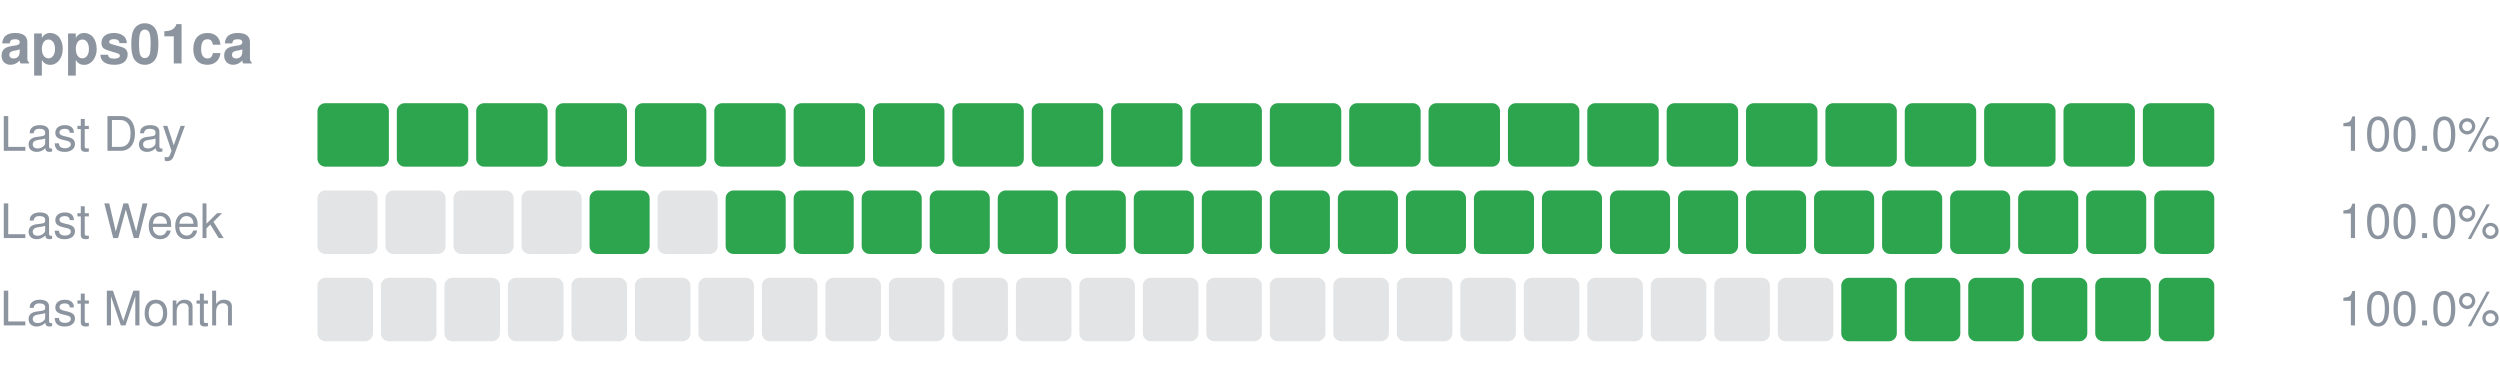
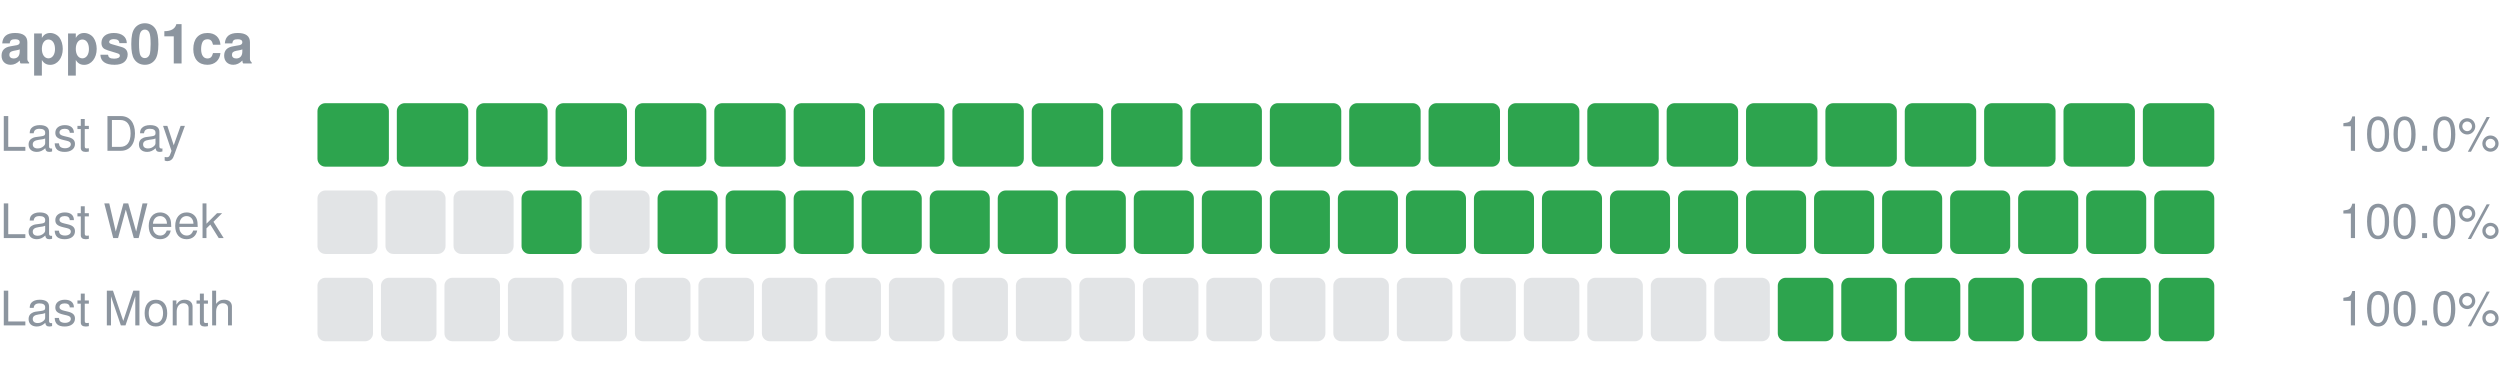
<svg xmlns="http://www.w3.org/2000/svg" width="630" height="96" viewBox="0 0 630 96" role="img" aria-label="apps01ca uptime">
  <text x="0" y="16" font-size="14" font-weight="600" fill="#8c959f" font-family="-apple-system,Segoe UI,Helvetica,Arial,sans-serif">apps01ca</text>
  <text x="0" y="38" font-size="12" fill="#8c959f" font-family="-apple-system,Segoe UI,Helvetica,Arial,sans-serif">Last Day</text>
  <rect x="80.00" y="26" width="18.00" height="16" rx="2" fill="#2da44e" />
  <rect x="100.00" y="26" width="18.00" height="16" rx="2" fill="#2da44e" />
  <rect x="120.00" y="26" width="18.00" height="16" rx="2" fill="#2da44e" />
  <rect x="140.00" y="26" width="18.00" height="16" rx="2" fill="#2da44e" />
  <rect x="160.00" y="26" width="18.00" height="16" rx="2" fill="#2da44e" />
  <rect x="180.00" y="26" width="18.00" height="16" rx="2" fill="#2da44e" />
  <rect x="200.00" y="26" width="18.00" height="16" rx="2" fill="#2da44e" />
  <rect x="220.00" y="26" width="18.00" height="16" rx="2" fill="#2da44e" />
  <rect x="240.00" y="26" width="18.00" height="16" rx="2" fill="#2da44e" />
  <rect x="260.00" y="26" width="18.00" height="16" rx="2" fill="#2da44e" />
  <rect x="280.00" y="26" width="18.00" height="16" rx="2" fill="#2da44e" />
  <rect x="300.00" y="26" width="18.00" height="16" rx="2" fill="#2da44e" />
  <rect x="320.00" y="26" width="18.00" height="16" rx="2" fill="#2da44e" />
  <rect x="340.00" y="26" width="18.00" height="16" rx="2" fill="#2da44e" />
  <rect x="360.00" y="26" width="18.00" height="16" rx="2" fill="#2da44e" />
  <rect x="380.00" y="26" width="18.00" height="16" rx="2" fill="#2da44e" />
  <rect x="400.00" y="26" width="18.00" height="16" rx="2" fill="#2da44e" />
  <rect x="420.00" y="26" width="18.00" height="16" rx="2" fill="#2da44e" />
  <rect x="440.00" y="26" width="18.00" height="16" rx="2" fill="#2da44e" />
  <rect x="460.00" y="26" width="18.00" height="16" rx="2" fill="#2da44e" />
  <rect x="480.00" y="26" width="18.00" height="16" rx="2" fill="#2da44e" />
  <rect x="500.00" y="26" width="18.00" height="16" rx="2" fill="#2da44e" />
  <rect x="520.00" y="26" width="18.00" height="16" rx="2" fill="#2da44e" />
  <rect x="540.00" y="26" width="18.00" height="16" rx="2" fill="#2da44e" />
  <text x="630" y="38" font-size="12" text-anchor="end" fill="#8c959f" font-family="-apple-system,Segoe UI,Helvetica,Arial,sans-serif">100.0%</text>
  <text x="0" y="60" font-size="12" fill="#8c959f" font-family="-apple-system,Segoe UI,Helvetica,Arial,sans-serif">Last Week</text>
  <rect x="80.00" y="48" width="15.14" height="16" rx="2" fill="#8c959f" fill-opacity="0.25" />
  <rect x="97.14" y="48" width="15.14" height="16" rx="2" fill="#8c959f" fill-opacity="0.25" />
  <rect x="114.29" y="48" width="15.14" height="16" rx="2" fill="#8c959f" fill-opacity="0.25" />
-   <rect x="131.43" y="48" width="15.14" height="16" rx="2" fill="#8c959f" fill-opacity="0.25" />
-   <rect x="148.57" y="48" width="15.14" height="16" rx="2" fill="#2da44e" />
-   <rect x="165.71" y="48" width="15.14" height="16" rx="2" fill="#8c959f" fill-opacity="0.25" />
+   <rect x="131.43" y="48" width="15.14" height="16" rx="2" fill="#2da44e" />
+   <rect x="148.57" y="48" width="15.14" height="16" rx="2" fill="#8c959f" fill-opacity="0.25" />
+   <rect x="165.71" y="48" width="15.14" height="16" rx="2" fill="#2da44e" />
  <rect x="182.86" y="48" width="15.14" height="16" rx="2" fill="#2da44e" />
  <rect x="200.00" y="48" width="15.14" height="16" rx="2" fill="#2da44e" />
  <rect x="217.14" y="48" width="15.14" height="16" rx="2" fill="#2da44e" />
  <rect x="234.29" y="48" width="15.14" height="16" rx="2" fill="#2da44e" />
  <rect x="251.43" y="48" width="15.14" height="16" rx="2" fill="#2da44e" />
  <rect x="268.57" y="48" width="15.14" height="16" rx="2" fill="#2da44e" />
  <rect x="285.71" y="48" width="15.14" height="16" rx="2" fill="#2da44e" />
  <rect x="302.86" y="48" width="15.14" height="16" rx="2" fill="#2da44e" />
  <rect x="320.00" y="48" width="15.14" height="16" rx="2" fill="#2da44e" />
  <rect x="337.14" y="48" width="15.14" height="16" rx="2" fill="#2da44e" />
  <rect x="354.29" y="48" width="15.14" height="16" rx="2" fill="#2da44e" />
  <rect x="371.43" y="48" width="15.14" height="16" rx="2" fill="#2da44e" />
  <rect x="388.57" y="48" width="15.14" height="16" rx="2" fill="#2da44e" />
  <rect x="405.71" y="48" width="15.14" height="16" rx="2" fill="#2da44e" />
  <rect x="422.86" y="48" width="15.14" height="16" rx="2" fill="#2da44e" />
  <rect x="440.00" y="48" width="15.14" height="16" rx="2" fill="#2da44e" />
  <rect x="457.14" y="48" width="15.14" height="16" rx="2" fill="#2da44e" />
  <rect x="474.29" y="48" width="15.14" height="16" rx="2" fill="#2da44e" />
  <rect x="491.43" y="48" width="15.14" height="16" rx="2" fill="#2da44e" />
  <rect x="508.57" y="48" width="15.14" height="16" rx="2" fill="#2da44e" />
  <rect x="525.71" y="48" width="15.14" height="16" rx="2" fill="#2da44e" />
  <rect x="542.86" y="48" width="15.14" height="16" rx="2" fill="#2da44e" />
  <text x="630" y="60" font-size="12" text-anchor="end" fill="#8c959f" font-family="-apple-system,Segoe UI,Helvetica,Arial,sans-serif">100.0%</text>
  <text x="0" y="82" font-size="12" fill="#8c959f" font-family="-apple-system,Segoe UI,Helvetica,Arial,sans-serif">Last Month</text>
  <rect x="80.00" y="70" width="14.00" height="16" rx="2" fill="#8c959f" fill-opacity="0.25" />
  <rect x="96.00" y="70" width="14.00" height="16" rx="2" fill="#8c959f" fill-opacity="0.25" />
  <rect x="112.00" y="70" width="14.00" height="16" rx="2" fill="#8c959f" fill-opacity="0.25" />
  <rect x="128.00" y="70" width="14.00" height="16" rx="2" fill="#8c959f" fill-opacity="0.25" />
  <rect x="144.00" y="70" width="14.00" height="16" rx="2" fill="#8c959f" fill-opacity="0.25" />
  <rect x="160.00" y="70" width="14.00" height="16" rx="2" fill="#8c959f" fill-opacity="0.25" />
  <rect x="176.00" y="70" width="14.00" height="16" rx="2" fill="#8c959f" fill-opacity="0.25" />
  <rect x="192.00" y="70" width="14.00" height="16" rx="2" fill="#8c959f" fill-opacity="0.25" />
  <rect x="208.00" y="70" width="14.00" height="16" rx="2" fill="#8c959f" fill-opacity="0.25" />
  <rect x="224.00" y="70" width="14.00" height="16" rx="2" fill="#8c959f" fill-opacity="0.25" />
  <rect x="240.00" y="70" width="14.00" height="16" rx="2" fill="#8c959f" fill-opacity="0.25" />
  <rect x="256.00" y="70" width="14.00" height="16" rx="2" fill="#8c959f" fill-opacity="0.25" />
  <rect x="272.00" y="70" width="14.00" height="16" rx="2" fill="#8c959f" fill-opacity="0.25" />
  <rect x="288.00" y="70" width="14.00" height="16" rx="2" fill="#8c959f" fill-opacity="0.25" />
  <rect x="304.00" y="70" width="14.00" height="16" rx="2" fill="#8c959f" fill-opacity="0.25" />
  <rect x="320.00" y="70" width="14.00" height="16" rx="2" fill="#8c959f" fill-opacity="0.25" />
  <rect x="336.00" y="70" width="14.00" height="16" rx="2" fill="#8c959f" fill-opacity="0.25" />
  <rect x="352.00" y="70" width="14.00" height="16" rx="2" fill="#8c959f" fill-opacity="0.25" />
  <rect x="368.00" y="70" width="14.00" height="16" rx="2" fill="#8c959f" fill-opacity="0.25" />
  <rect x="384.00" y="70" width="14.00" height="16" rx="2" fill="#8c959f" fill-opacity="0.25" />
  <rect x="400.00" y="70" width="14.00" height="16" rx="2" fill="#8c959f" fill-opacity="0.25" />
  <rect x="416.00" y="70" width="14.00" height="16" rx="2" fill="#8c959f" fill-opacity="0.25" />
  <rect x="432.00" y="70" width="14.00" height="16" rx="2" fill="#8c959f" fill-opacity="0.25" />
-   <rect x="448.00" y="70" width="14.00" height="16" rx="2" fill="#8c959f" fill-opacity="0.25" />
+   <rect x="448.00" y="70" width="14.00" height="16" rx="2" fill="#2da44e" />
  <rect x="464.00" y="70" width="14.00" height="16" rx="2" fill="#2da44e" />
  <rect x="480.00" y="70" width="14.00" height="16" rx="2" fill="#2da44e" />
  <rect x="496.00" y="70" width="14.00" height="16" rx="2" fill="#2da44e" />
  <rect x="512.00" y="70" width="14.00" height="16" rx="2" fill="#2da44e" />
  <rect x="528.00" y="70" width="14.00" height="16" rx="2" fill="#2da44e" />
  <rect x="544.00" y="70" width="14.00" height="16" rx="2" fill="#2da44e" />
  <text x="630" y="82" font-size="12" text-anchor="end" fill="#8c959f" font-family="-apple-system,Segoe UI,Helvetica,Arial,sans-serif">100.0%</text>
</svg>
